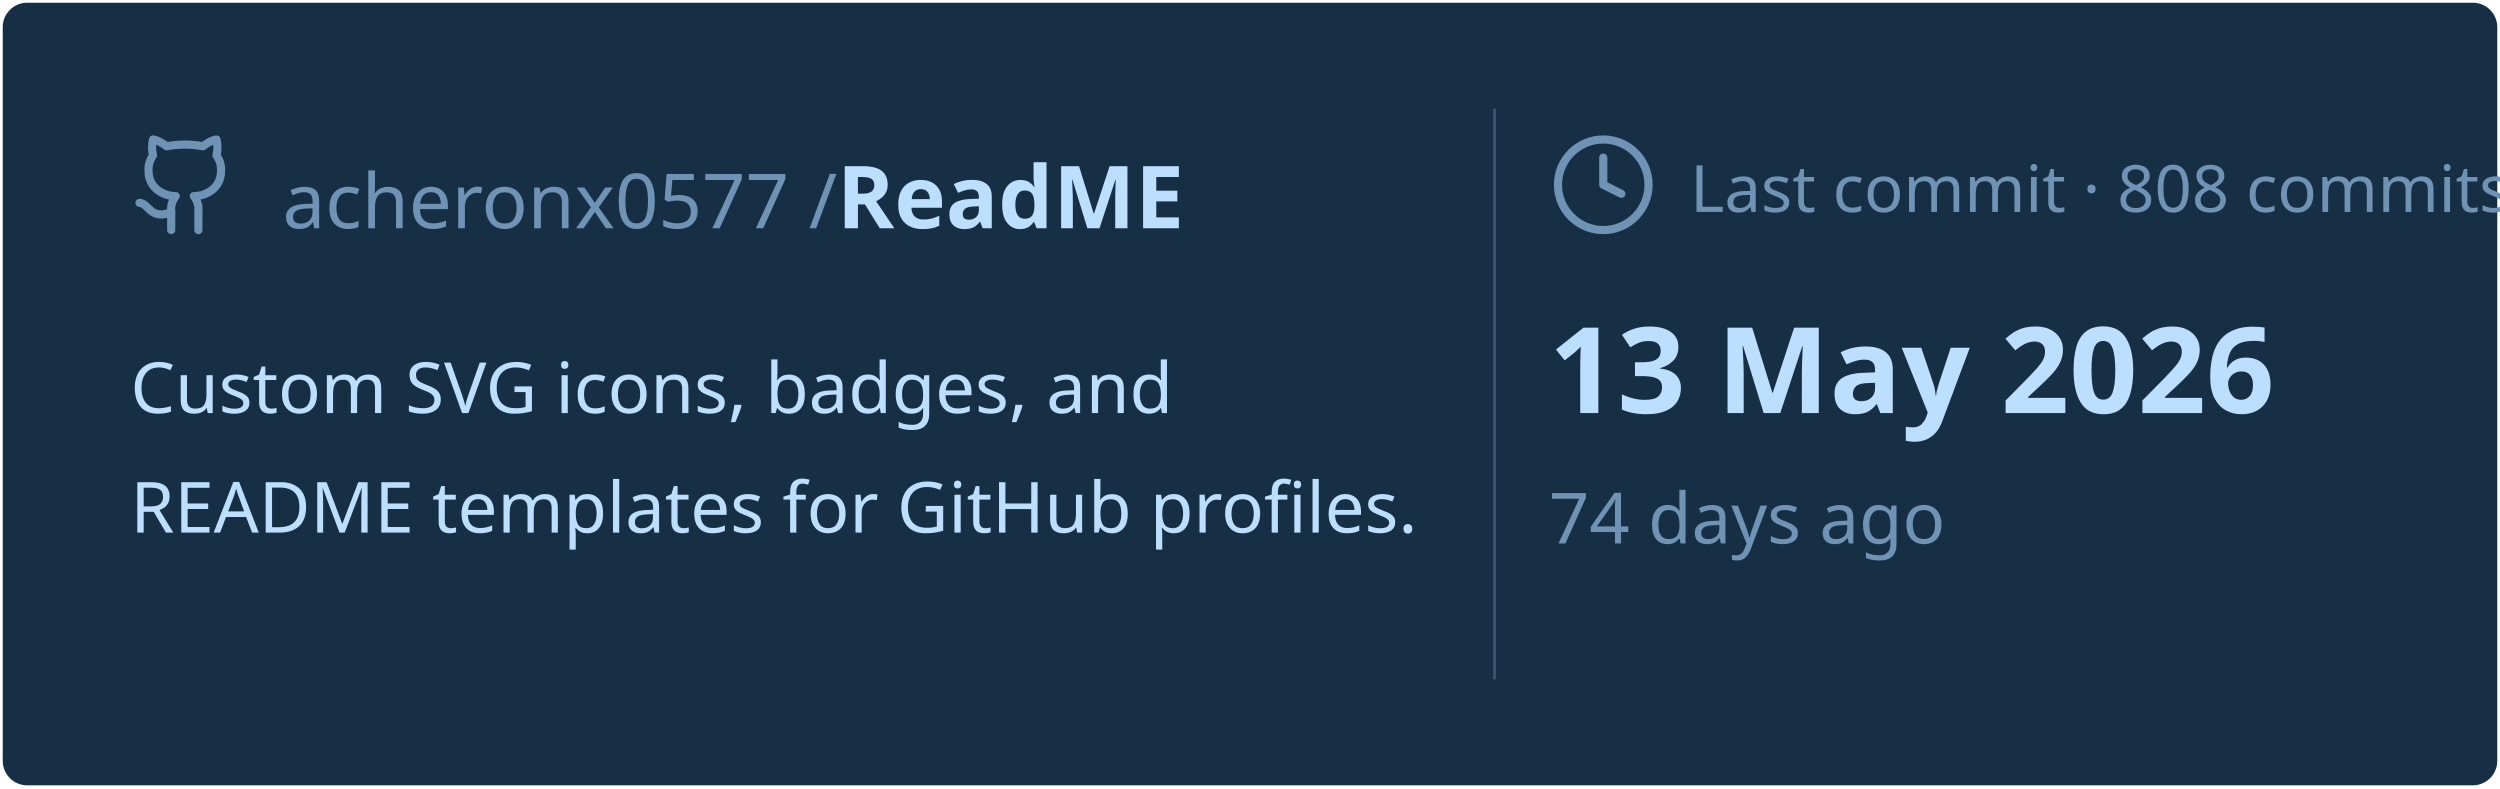
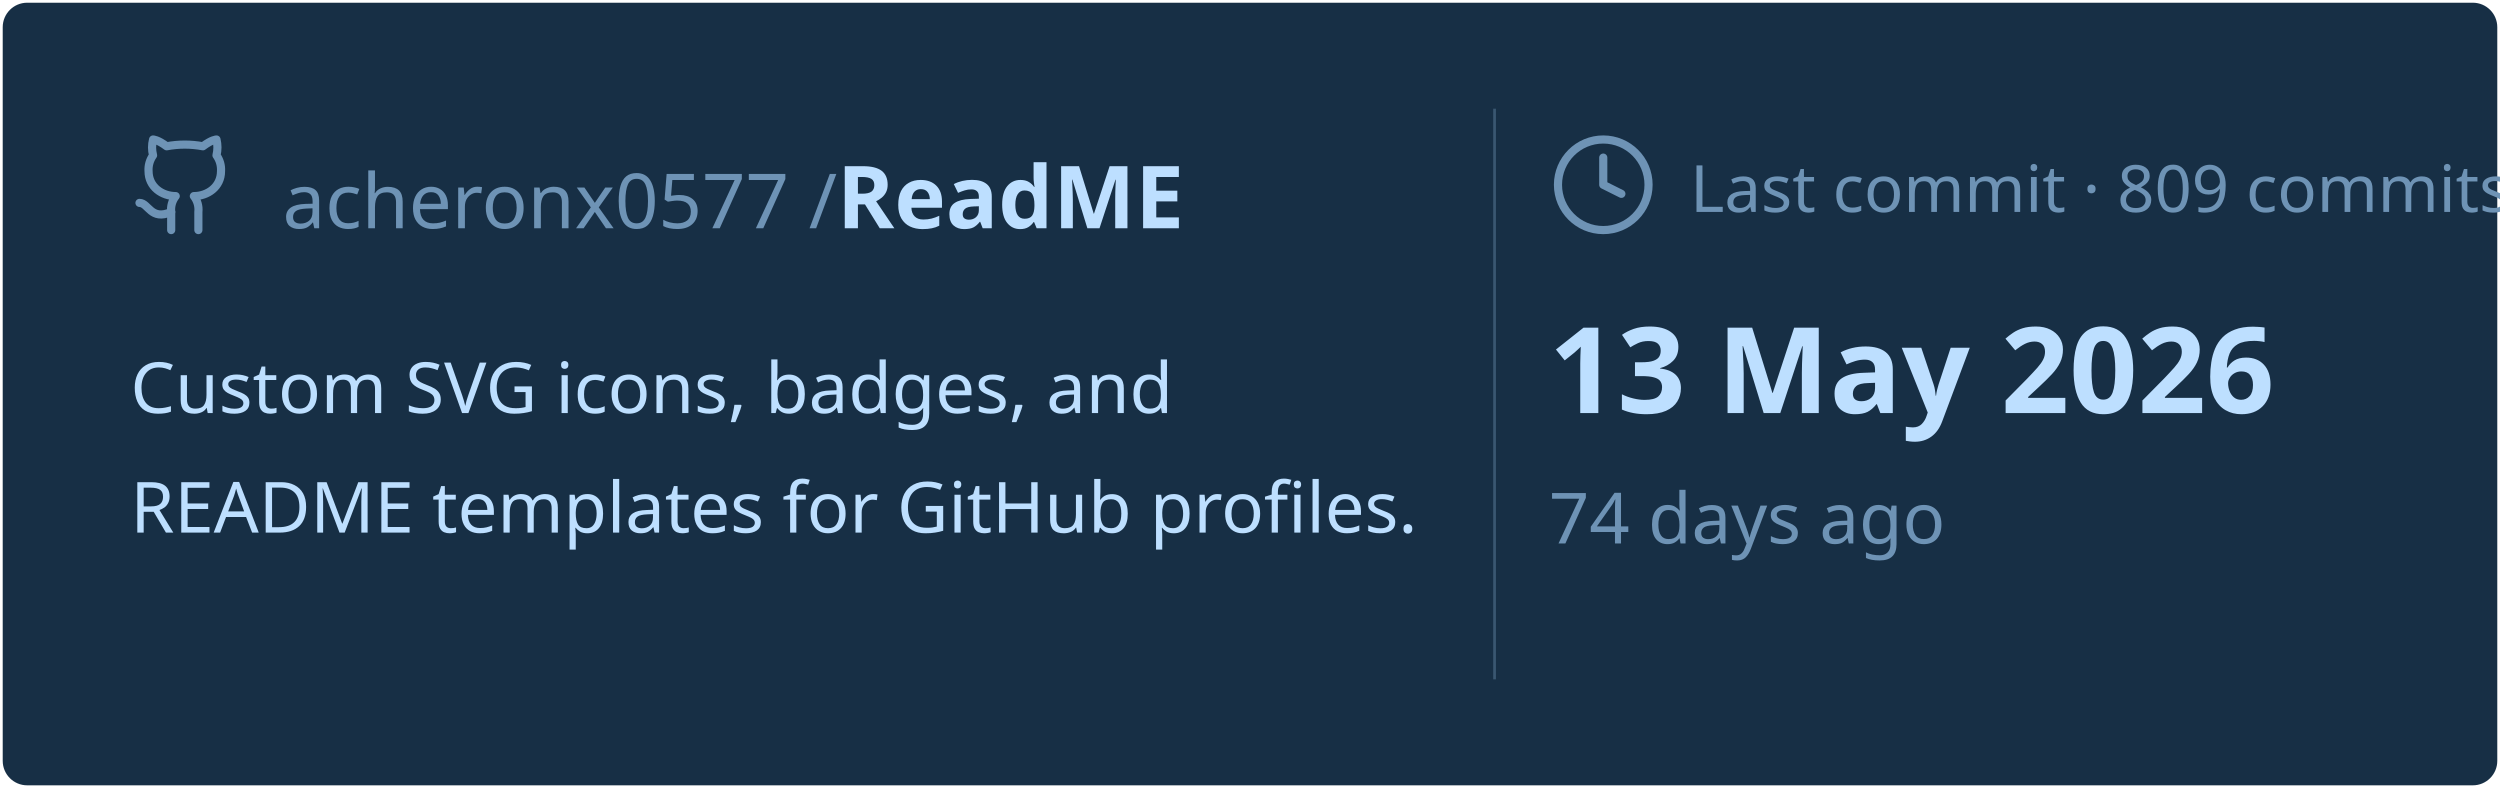
<svg xmlns="http://www.w3.org/2000/svg" viewBox="0 0 460 145" width="460px" height="145px">
  <rect stroke="#000000" stroke-opacity="0" fill="#172F45" rx="4.5" x="0.5" y="0.5" width="459" height="144" />
  <g transform="translate(24, 42)">
    <svg x="0" y="-18" width="20" height="20" viewBox="0 0 24 24" fill="none" stroke="#6E93B5" stroke-width="1.8" stroke-linecap="round" stroke-linejoin="round">
      <path d="M15 22v-4a4.8 4.8 0 0 0-1-3.5c3 0 6-2 6-5.5.08-1.25-.27-2.48-1-3.5.28-1.15.28-2.35 0-3.5 0 0-1 0-3 1.5-2.64-.5-5.36-.5-8 0C6 2 5 2 5 2c-.3 1.15-.3 2.35 0 3.5A5.403 5.403 0 0 0 4 9c0 3.5 3 5.5 6 5.5-.39.49-.68 1.05-.85 1.65-.17.6-.22 1.23-.15 1.85v4" />
      <path d="M9 18c-4.51 2-5-2-7-2" />
    </svg>
    <text x="28" y="0" font-family="&quot;Segoe UI&quot;, Ubuntu, sans-serif" font-size="14" font-weight="400" fill="#6E93B5">acheronx0577 /</text>
    <text x="130" y="0" font-family="&quot;Segoe UI&quot;, Ubuntu, sans-serif" font-size="16" font-weight="700" fill="#BDDFFF">ReadME</text>
  </g>
  <text x="24" y="76" font-family="&quot;Segoe UI&quot;, Ubuntu, sans-serif" font-size="13" font-weight="400" fill="#BDDFFF">Custom SVG icons, badges, and</text>
  <text x="24" y="98" font-family="&quot;Segoe UI&quot;, Ubuntu, sans-serif" font-size="13" font-weight="400" fill="#BDDFFF">README templates for GitHub profiles.</text>
  <line x1="275" y1="20" x2="275" y2="125" stroke="#6E93B5" stroke-width="0.5" stroke-opacity="0.4" />
  <svg x="285" y="24" width="20" height="20" viewBox="0 0 24 24" fill="none" stroke="#6E93B5" stroke-width="1.8" stroke-linecap="round" stroke-linejoin="round">
    <circle cx="12" cy="12" r="10" />
    <polyline points="12 6 12 12 16 14" />
  </svg>
-   <text x="311" y="39" font-family="&quot;Segoe UI&quot;, Ubuntu, sans-serif" font-size="12" font-weight="400" fill="#6E93B5">Last commit · 808 commits</text>
+   <text x="311" y="39" font-family="&quot;Segoe UI&quot;, Ubuntu, sans-serif" font-size="12" font-weight="400" fill="#6E93B5">Last commit · 809 commits</text>
  <text x="285" y="76" font-family="&quot;Segoe UI&quot;, Ubuntu, sans-serif" font-size="22" font-weight="700" fill="#BDDFFF">13 May 2026</text>
  <text x="285" y="100" font-family="&quot;Segoe UI&quot;, Ubuntu, sans-serif" font-size="13" font-weight="400" fill="#6E93B5">74 days ago</text>
</svg>
